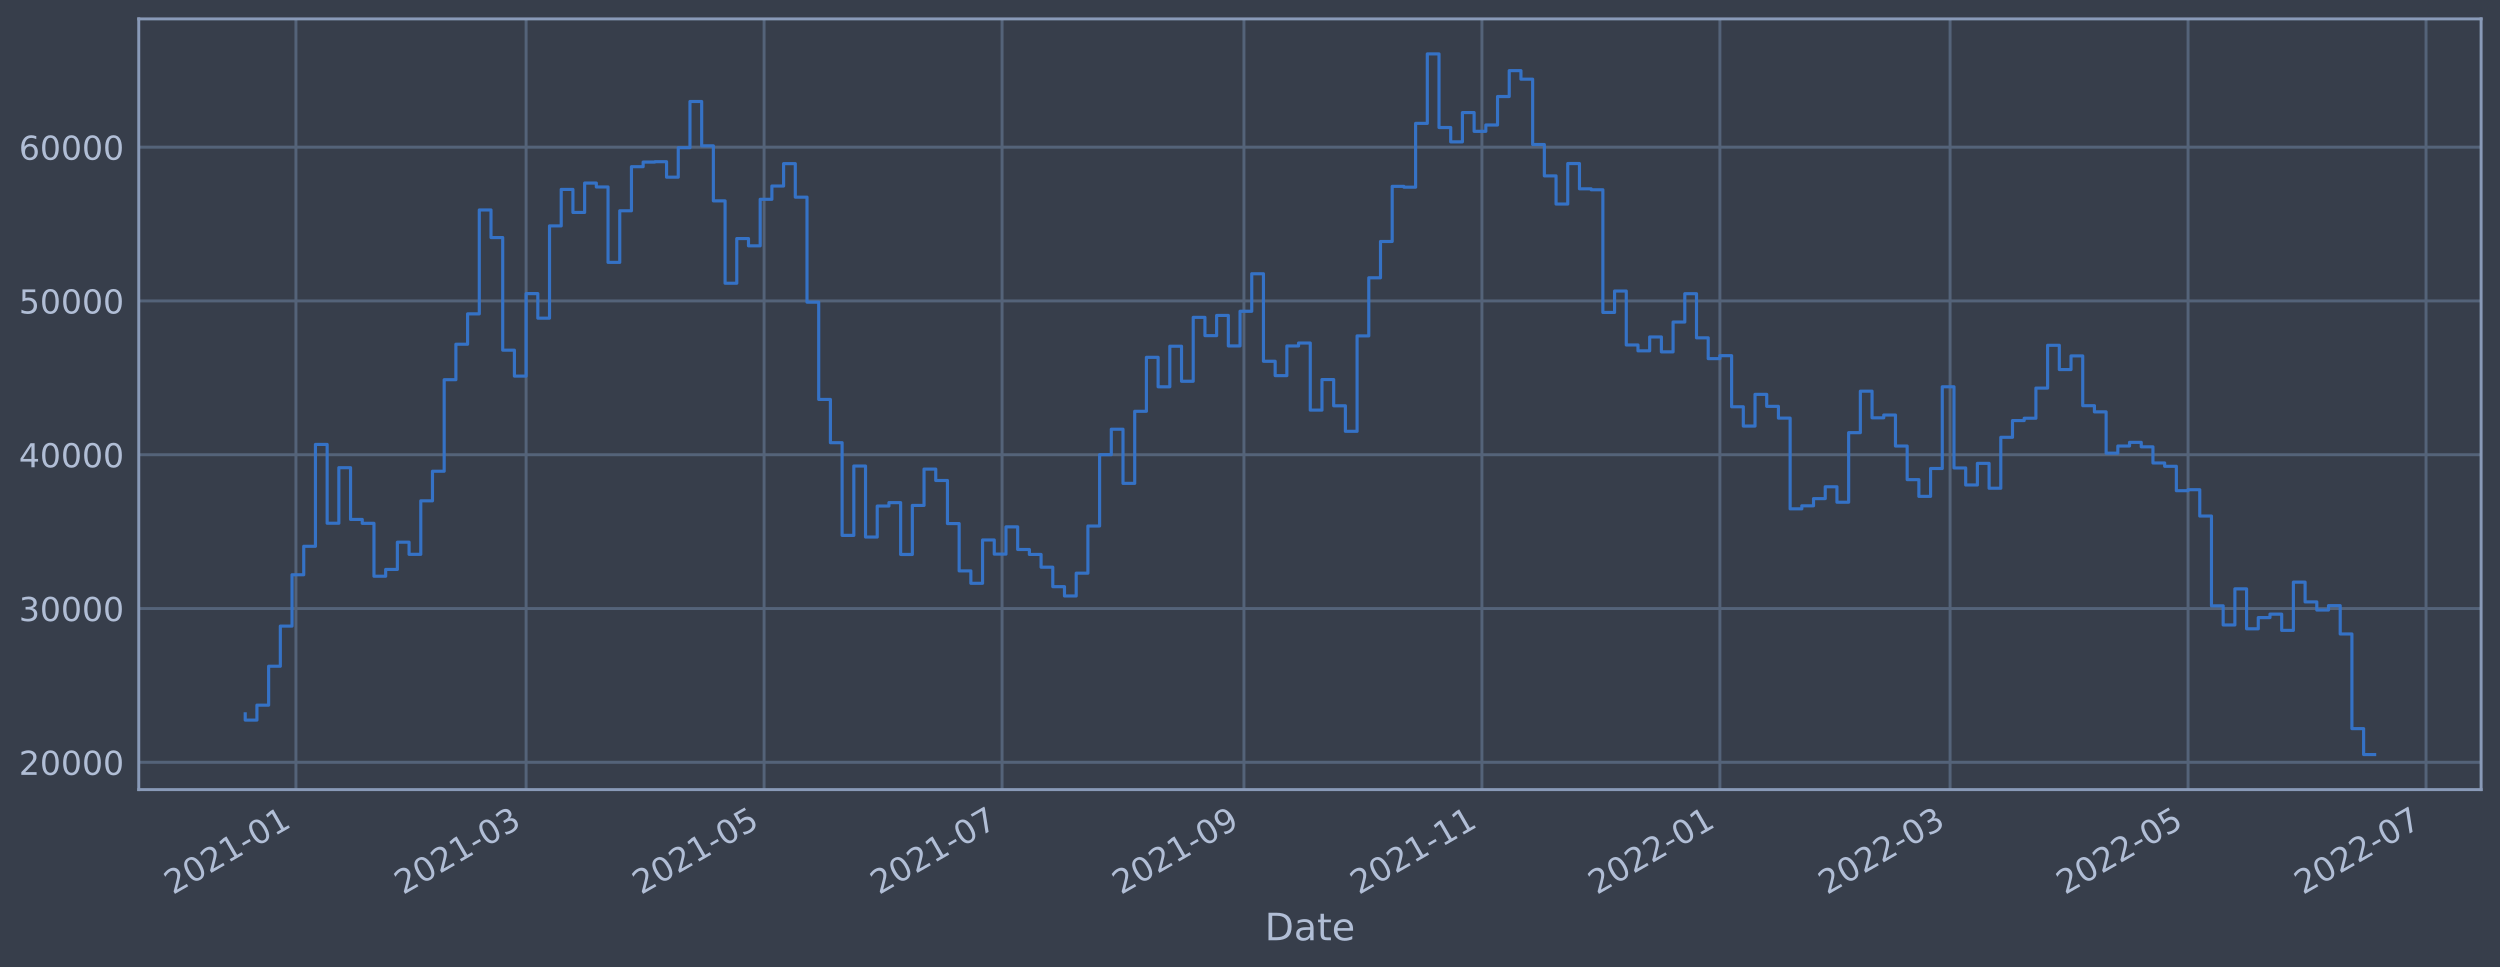
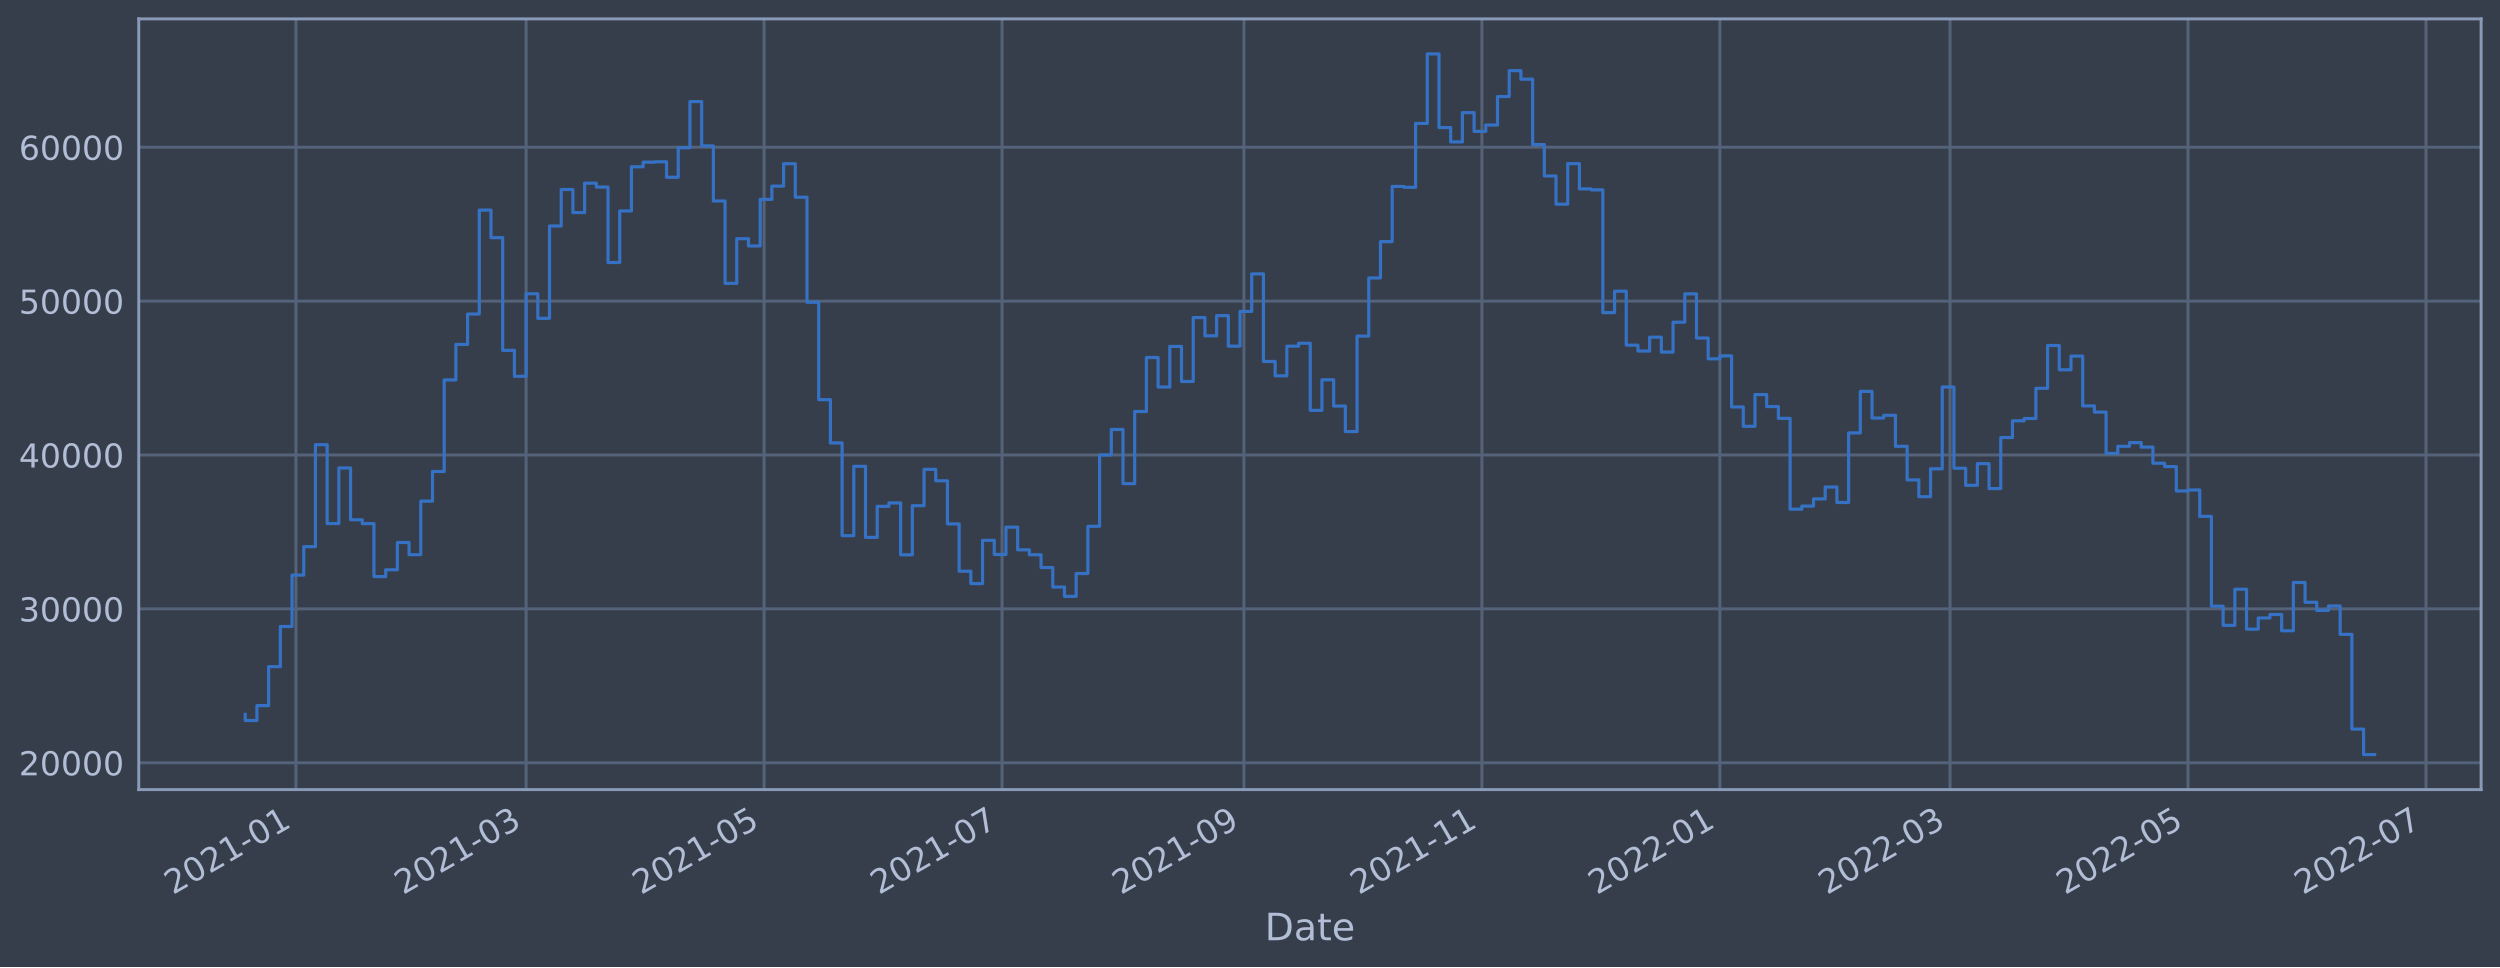
<svg xmlns="http://www.w3.org/2000/svg" xmlns:xlink="http://www.w3.org/1999/xlink" width="952.884pt" height="368.58pt" viewBox="0 0 952.884 368.58" version="1.1">
  <defs>
    <style type="text/css">*{stroke-linejoin: round; stroke-linecap: butt}</style>
  </defs>
  <g id="figure_1">
    <g id="patch_1">
      <path d="M 0 368.58  L 952.884 368.58  L 952.884 0  L 0 0  z " style="fill: #373e4b" />
    </g>
    <g id="axes_1">
      <g id="patch_2">
        <path d="M 52.884 300.96  L 945.684 300.96  L 945.684 7.2  L 52.884 7.2  z " style="fill: #373e4b" />
      </g>
      <g id="matplotlib.axis_1">
        <g id="xtick_1">
          <g id="line2d_1">
-             <path d="M 112.796 300.96  L 112.796 7.2  " clip-path="url(#p26aa2422b4)" style="fill: none; stroke: #546379; stroke-width: 1.12; stroke-linecap: square" />
+             <path d="M 112.796 300.96  L 112.796 7.2  " clip-path="url(#p5e5bc71eb4)" style="fill: none; stroke: #546379; stroke-width: 1.12; stroke-linecap: square" />
          </g>
          <g id="line2d_2" />
          <g id="text_1">
-             <g style="fill: #b1bed6" transform="translate(65.89312 341.1745)rotate(-30)scale(0.126 -0.126)">
+             <g style="fill: #b1bed6" transform="translate(65.89277 341.1745)rotate(-30)scale(0.126 -0.126)">
              <defs>
                <path id="DejaVuSans-32" d="M 1228 531  L 3431 531  L 3431 0  L 469 0  L 469 531  Q 828 903 1448 1529  Q 2069 2156 2228 2338  Q 2531 2678 2651 2914  Q 2772 3150 2772 3378  Q 2772 3750 2511 3984  Q 2250 4219 1831 4219  Q 1534 4219 1204 4116  Q 875 4013 500 3803  L 500 4441  Q 881 4594 1212 4672  Q 1544 4750 1819 4750  Q 2544 4750 2975 4387  Q 3406 4025 3406 3419  Q 3406 3131 3298 2873  Q 3191 2616 2906 2266  Q 2828 2175 2409 1742  Q 1991 1309 1228 531  z " transform="scale(0.015625)" />
                <path id="DejaVuSans-30" d="M 2034 4250  Q 1547 4250 1301 3770  Q 1056 3291 1056 2328  Q 1056 1369 1301 889  Q 1547 409 2034 409  Q 2525 409 2770 889  Q 3016 1369 3016 2328  Q 3016 3291 2770 3770  Q 2525 4250 2034 4250  z M 2034 4750  Q 2819 4750 3233 4129  Q 3647 3509 3647 2328  Q 3647 1150 3233 529  Q 2819 -91 2034 -91  Q 1250 -91 836 529  Q 422 1150 422 2328  Q 422 3509 836 4129  Q 1250 4750 2034 4750  z " transform="scale(0.015625)" />
                <path id="DejaVuSans-31" d="M 794 531  L 1825 531  L 1825 4091  L 703 3866  L 703 4441  L 1819 4666  L 2450 4666  L 2450 531  L 3481 531  L 3481 0  L 794 0  L 794 531  z " transform="scale(0.015625)" />
                <path id="DejaVuSans-2d" d="M 313 2009  L 1997 2009  L 1997 1497  L 313 1497  L 313 2009  z " transform="scale(0.015625)" />
              </defs>
              <use xlink:href="#DejaVuSans-32" />
              <use xlink:href="#DejaVuSans-30" x="63.623" />
              <use xlink:href="#DejaVuSans-32" x="127.246" />
              <use xlink:href="#DejaVuSans-31" x="190.869" />
              <use xlink:href="#DejaVuSans-2d" x="254.492" />
              <use xlink:href="#DejaVuSans-30" x="290.576" />
              <use xlink:href="#DejaVuSans-31" x="354.199" />
            </g>
          </g>
        </g>
        <g id="xtick_2">
          <g id="line2d_3">
-             <path d="M 200.529 300.96  L 200.529 7.2  " clip-path="url(#p26aa2422b4)" style="fill: none; stroke: #546379; stroke-width: 1.12; stroke-linecap: square" />
+             <path d="M 200.527 300.96  L 200.527 7.2  " clip-path="url(#p5e5bc71eb4)" style="fill: none; stroke: #546379; stroke-width: 1.12; stroke-linecap: square" />
          </g>
          <g id="line2d_4" />
          <g id="text_2">
-             <g style="fill: #b1bed6" transform="translate(153.6253 341.1745)rotate(-30)scale(0.126 -0.126)">
+             <g style="fill: #b1bed6" transform="translate(153.6234 341.1745)rotate(-30)scale(0.126 -0.126)">
              <defs>
                <path id="DejaVuSans-33" d="M 2597 2516  Q 3050 2419 3304 2112  Q 3559 1806 3559 1356  Q 3559 666 3084 287  Q 2609 -91 1734 -91  Q 1441 -91 1130 -33  Q 819 25 488 141  L 488 750  Q 750 597 1062 519  Q 1375 441 1716 441  Q 2309 441 2620 675  Q 2931 909 2931 1356  Q 2931 1769 2642 2001  Q 2353 2234 1838 2234  L 1294 2234  L 1294 2753  L 1863 2753  Q 2328 2753 2575 2939  Q 2822 3125 2822 3475  Q 2822 3834 2567 4026  Q 2313 4219 1838 4219  Q 1578 4219 1281 4162  Q 984 4106 628 3988  L 628 4550  Q 988 4650 1302 4700  Q 1616 4750 1894 4750  Q 2613 4750 3031 4423  Q 3450 4097 3450 3541  Q 3450 3153 3228 2886  Q 3006 2619 2597 2516  z " transform="scale(0.015625)" />
              </defs>
              <use xlink:href="#DejaVuSans-32" />
              <use xlink:href="#DejaVuSans-30" x="63.623" />
              <use xlink:href="#DejaVuSans-32" x="127.246" />
              <use xlink:href="#DejaVuSans-31" x="190.869" />
              <use xlink:href="#DejaVuSans-2d" x="254.492" />
              <use xlink:href="#DejaVuSans-30" x="290.576" />
              <use xlink:href="#DejaVuSans-33" x="354.199" />
            </g>
          </g>
        </g>
        <g id="xtick_3">
          <g id="line2d_5">
-             <path d="M 291.235 300.96  L 291.235 7.2  " clip-path="url(#p26aa2422b4)" style="fill: none; stroke: #546379; stroke-width: 1.12; stroke-linecap: square" />
+             <path d="M 291.231 300.96  L 291.231 7.2  " clip-path="url(#p5e5bc71eb4)" style="fill: none; stroke: #546379; stroke-width: 1.12; stroke-linecap: square" />
          </g>
          <g id="line2d_6" />
          <g id="text_3">
-             <g style="fill: #b1bed6" transform="translate(244.3315 341.1745)rotate(-30)scale(0.126 -0.126)">
+             <g style="fill: #b1bed6" transform="translate(244.3279 341.1745)rotate(-30)scale(0.126 -0.126)">
              <defs>
                <path id="DejaVuSans-35" d="M 691 4666  L 3169 4666  L 3169 4134  L 1269 4134  L 1269 2991  Q 1406 3038 1543 3061  Q 1681 3084 1819 3084  Q 2600 3084 3056 2656  Q 3513 2228 3513 1497  Q 3513 744 3044 326  Q 2575 -91 1722 -91  Q 1428 -91 1123 -41  Q 819 9 494 109  L 494 744  Q 775 591 1075 516  Q 1375 441 1709 441  Q 2250 441 2565 725  Q 2881 1009 2881 1497  Q 2881 1984 2565 2268  Q 2250 2553 1709 2553  Q 1456 2553 1204 2497  Q 953 2441 691 2322  L 691 4666  z " transform="scale(0.015625)" />
              </defs>
              <use xlink:href="#DejaVuSans-32" />
              <use xlink:href="#DejaVuSans-30" x="63.623" />
              <use xlink:href="#DejaVuSans-32" x="127.246" />
              <use xlink:href="#DejaVuSans-31" x="190.869" />
              <use xlink:href="#DejaVuSans-2d" x="254.492" />
              <use xlink:href="#DejaVuSans-30" x="290.576" />
              <use xlink:href="#DejaVuSans-35" x="354.199" />
            </g>
          </g>
        </g>
        <g id="xtick_4">
          <g id="line2d_7">
-             <path d="M 381.941 300.96  L 381.941 7.2  " clip-path="url(#p26aa2422b4)" style="fill: none; stroke: #546379; stroke-width: 1.12; stroke-linecap: square" />
+             <path d="M 381.936 300.96  L 381.936 7.2  " clip-path="url(#p5e5bc71eb4)" style="fill: none; stroke: #546379; stroke-width: 1.12; stroke-linecap: square" />
          </g>
          <g id="line2d_8" />
          <g id="text_4">
-             <g style="fill: #b1bed6" transform="translate(335.0376 341.1745)rotate(-30)scale(0.126 -0.126)">
+             <g style="fill: #b1bed6" transform="translate(335.0325 341.1745)rotate(-30)scale(0.126 -0.126)">
              <defs>
                <path id="DejaVuSans-37" d="M 525 4666  L 3525 4666  L 3525 4397  L 1831 0  L 1172 0  L 2766 4134  L 525 4134  L 525 4666  z " transform="scale(0.015625)" />
              </defs>
              <use xlink:href="#DejaVuSans-32" />
              <use xlink:href="#DejaVuSans-30" x="63.623" />
              <use xlink:href="#DejaVuSans-32" x="127.246" />
              <use xlink:href="#DejaVuSans-31" x="190.869" />
              <use xlink:href="#DejaVuSans-2d" x="254.492" />
              <use xlink:href="#DejaVuSans-30" x="290.576" />
              <use xlink:href="#DejaVuSans-37" x="354.199" />
            </g>
          </g>
        </g>
        <g id="xtick_5">
          <g id="line2d_9">
-             <path d="M 474.134 300.96  L 474.134 7.2  " clip-path="url(#p26aa2422b4)" style="fill: none; stroke: #546379; stroke-width: 1.12; stroke-linecap: square" />
+             <path d="M 474.127 300.96  L 474.127 7.2  " clip-path="url(#p5e5bc71eb4)" style="fill: none; stroke: #546379; stroke-width: 1.12; stroke-linecap: square" />
          </g>
          <g id="line2d_10" />
          <g id="text_5">
-             <g style="fill: #b1bed6" transform="translate(427.2308 341.1745)rotate(-30)scale(0.126 -0.126)">
+             <g style="fill: #b1bed6" transform="translate(427.224 341.1745)rotate(-30)scale(0.126 -0.126)">
              <defs>
                <path id="DejaVuSans-39" d="M 703 97  L 703 672  Q 941 559 1184 500  Q 1428 441 1663 441  Q 2288 441 2617 861  Q 2947 1281 2994 2138  Q 2813 1869 2534 1725  Q 2256 1581 1919 1581  Q 1219 1581 811 2004  Q 403 2428 403 3163  Q 403 3881 828 4315  Q 1253 4750 1959 4750  Q 2769 4750 3195 4129  Q 3622 3509 3622 2328  Q 3622 1225 3098 567  Q 2575 -91 1691 -91  Q 1453 -91 1209 -44  Q 966 3 703 97  z M 1959 2075  Q 2384 2075 2632 2365  Q 2881 2656 2881 3163  Q 2881 3666 2632 3958  Q 2384 4250 1959 4250  Q 1534 4250 1286 3958  Q 1038 3666 1038 3163  Q 1038 2656 1286 2365  Q 1534 2075 1959 2075  z " transform="scale(0.015625)" />
              </defs>
              <use xlink:href="#DejaVuSans-32" />
              <use xlink:href="#DejaVuSans-30" x="63.623" />
              <use xlink:href="#DejaVuSans-32" x="127.246" />
              <use xlink:href="#DejaVuSans-31" x="190.869" />
              <use xlink:href="#DejaVuSans-2d" x="254.492" />
              <use xlink:href="#DejaVuSans-30" x="290.576" />
              <use xlink:href="#DejaVuSans-39" x="354.199" />
            </g>
          </g>
        </g>
        <g id="xtick_6">
          <g id="line2d_11">
-             <path d="M 564.84 300.96  L 564.84 7.2  " clip-path="url(#p26aa2422b4)" style="fill: none; stroke: #546379; stroke-width: 1.12; stroke-linecap: square" />
+             <path d="M 564.832 300.96  L 564.832 7.2  " clip-path="url(#p5e5bc71eb4)" style="fill: none; stroke: #546379; stroke-width: 1.12; stroke-linecap: square" />
          </g>
          <g id="line2d_12" />
          <g id="text_6">
-             <g style="fill: #b1bed6" transform="translate(517.937 341.1745)rotate(-30)scale(0.126 -0.126)">
+             <g style="fill: #b1bed6" transform="translate(517.9286 341.1745)rotate(-30)scale(0.126 -0.126)">
              <use xlink:href="#DejaVuSans-32" />
              <use xlink:href="#DejaVuSans-30" x="63.623" />
              <use xlink:href="#DejaVuSans-32" x="127.246" />
              <use xlink:href="#DejaVuSans-31" x="190.869" />
              <use xlink:href="#DejaVuSans-2d" x="254.492" />
              <use xlink:href="#DejaVuSans-31" x="290.576" />
              <use xlink:href="#DejaVuSans-31" x="354.199" />
            </g>
          </g>
        </g>
        <g id="xtick_7">
          <g id="line2d_13">
-             <path d="M 655.546 300.96  L 655.546 7.2  " clip-path="url(#p26aa2422b4)" style="fill: none; stroke: #546379; stroke-width: 1.12; stroke-linecap: square" />
+             <path d="M 655.536 300.96  L 655.536 7.2  " clip-path="url(#p5e5bc71eb4)" style="fill: none; stroke: #546379; stroke-width: 1.12; stroke-linecap: square" />
          </g>
          <g id="line2d_14" />
          <g id="text_7">
-             <g style="fill: #b1bed6" transform="translate(608.6431 341.1745)rotate(-30)scale(0.126 -0.126)">
+             <g style="fill: #b1bed6" transform="translate(608.6331 341.1745)rotate(-30)scale(0.126 -0.126)">
              <use xlink:href="#DejaVuSans-32" />
              <use xlink:href="#DejaVuSans-30" x="63.623" />
              <use xlink:href="#DejaVuSans-32" x="127.246" />
              <use xlink:href="#DejaVuSans-32" x="190.869" />
              <use xlink:href="#DejaVuSans-2d" x="254.492" />
              <use xlink:href="#DejaVuSans-30" x="290.576" />
              <use xlink:href="#DejaVuSans-31" x="354.199" />
            </g>
          </g>
        </g>
        <g id="xtick_8">
          <g id="line2d_15">
-             <path d="M 743.279 300.96  L 743.279 7.2  " clip-path="url(#p26aa2422b4)" style="fill: none; stroke: #546379; stroke-width: 1.12; stroke-linecap: square" />
+             <path d="M 743.267 300.96  L 743.267 7.2  " clip-path="url(#p5e5bc71eb4)" style="fill: none; stroke: #546379; stroke-width: 1.12; stroke-linecap: square" />
          </g>
          <g id="line2d_16" />
          <g id="text_8">
-             <g style="fill: #b1bed6" transform="translate(696.3753 341.1745)rotate(-30)scale(0.126 -0.126)">
+             <g style="fill: #b1bed6" transform="translate(696.3637 341.1745)rotate(-30)scale(0.126 -0.126)">
              <use xlink:href="#DejaVuSans-32" />
              <use xlink:href="#DejaVuSans-30" x="63.623" />
              <use xlink:href="#DejaVuSans-32" x="127.246" />
              <use xlink:href="#DejaVuSans-32" x="190.869" />
              <use xlink:href="#DejaVuSans-2d" x="254.492" />
              <use xlink:href="#DejaVuSans-30" x="290.576" />
              <use xlink:href="#DejaVuSans-33" x="354.199" />
            </g>
          </g>
        </g>
        <g id="xtick_9">
          <g id="line2d_17">
-             <path d="M 833.985 300.96  L 833.985 7.2  " clip-path="url(#p26aa2422b4)" style="fill: none; stroke: #546379; stroke-width: 1.12; stroke-linecap: square" />
+             <path d="M 833.972 300.96  L 833.972 7.2  " clip-path="url(#p5e5bc71eb4)" style="fill: none; stroke: #546379; stroke-width: 1.12; stroke-linecap: square" />
          </g>
          <g id="line2d_18" />
          <g id="text_9">
-             <g style="fill: #b1bed6" transform="translate(787.0815 341.1745)rotate(-30)scale(0.126 -0.126)">
+             <g style="fill: #b1bed6" transform="translate(787.0683 341.1745)rotate(-30)scale(0.126 -0.126)">
              <use xlink:href="#DejaVuSans-32" />
              <use xlink:href="#DejaVuSans-30" x="63.623" />
              <use xlink:href="#DejaVuSans-32" x="127.246" />
              <use xlink:href="#DejaVuSans-32" x="190.869" />
              <use xlink:href="#DejaVuSans-2d" x="254.492" />
              <use xlink:href="#DejaVuSans-30" x="290.576" />
              <use xlink:href="#DejaVuSans-35" x="354.199" />
            </g>
          </g>
        </g>
        <g id="xtick_10">
          <g id="line2d_19">
-             <path d="M 924.691 300.96  L 924.691 7.2  " clip-path="url(#p26aa2422b4)" style="fill: none; stroke: #546379; stroke-width: 1.12; stroke-linecap: square" />
+             <path d="M 924.676 300.96  L 924.676 7.2  " clip-path="url(#p5e5bc71eb4)" style="fill: none; stroke: #546379; stroke-width: 1.12; stroke-linecap: square" />
          </g>
          <g id="line2d_20" />
          <g id="text_10">
-             <g style="fill: #b1bed6" transform="translate(877.7876 341.1745)rotate(-30)scale(0.126 -0.126)">
+             <g style="fill: #b1bed6" transform="translate(877.7728 341.1745)rotate(-30)scale(0.126 -0.126)">
              <use xlink:href="#DejaVuSans-32" />
              <use xlink:href="#DejaVuSans-30" x="63.623" />
              <use xlink:href="#DejaVuSans-32" x="127.246" />
              <use xlink:href="#DejaVuSans-32" x="190.869" />
              <use xlink:href="#DejaVuSans-2d" x="254.492" />
              <use xlink:href="#DejaVuSans-30" x="290.576" />
              <use xlink:href="#DejaVuSans-37" x="354.199" />
            </g>
          </g>
        </g>
        <g id="text_11">
          <g style="fill: #b1bed6" transform="translate(482.0746 358.3856)scale(0.144 -0.144)">
            <defs>
              <path id="DejaVuSans-44" d="M 1259 4147  L 1259 519  L 2022 519  Q 2988 519 3436 956  Q 3884 1394 3884 2338  Q 3884 3275 3436 3711  Q 2988 4147 2022 4147  L 1259 4147  z M 628 4666  L 1925 4666  Q 3281 4666 3915 4102  Q 4550 3538 4550 2338  Q 4550 1131 3912 565  Q 3275 0 1925 0  L 628 0  L 628 4666  z " transform="scale(0.015625)" />
              <path id="DejaVuSans-61" d="M 2194 1759  Q 1497 1759 1228 1600  Q 959 1441 959 1056  Q 959 750 1161 570  Q 1363 391 1709 391  Q 2188 391 2477 730  Q 2766 1069 2766 1631  L 2766 1759  L 2194 1759  z M 3341 1997  L 3341 0  L 2766 0  L 2766 531  Q 2569 213 2275 61  Q 1981 -91 1556 -91  Q 1019 -91 701 211  Q 384 513 384 1019  Q 384 1609 779 1909  Q 1175 2209 1959 2209  L 2766 2209  L 2766 2266  Q 2766 2663 2505 2880  Q 2244 3097 1772 3097  Q 1472 3097 1187 3025  Q 903 2953 641 2809  L 641 3341  Q 956 3463 1253 3523  Q 1550 3584 1831 3584  Q 2591 3584 2966 3190  Q 3341 2797 3341 1997  z " transform="scale(0.015625)" />
              <path id="DejaVuSans-74" d="M 1172 4494  L 1172 3500  L 2356 3500  L 2356 3053  L 1172 3053  L 1172 1153  Q 1172 725 1289 603  Q 1406 481 1766 481  L 2356 481  L 2356 0  L 1766 0  Q 1100 0 847 248  Q 594 497 594 1153  L 594 3053  L 172 3053  L 172 3500  L 594 3500  L 594 4494  L 1172 4494  z " transform="scale(0.015625)" />
              <path id="DejaVuSans-65" d="M 3597 1894  L 3597 1613  L 953 1613  Q 991 1019 1311 708  Q 1631 397 2203 397  Q 2534 397 2845 478  Q 3156 559 3463 722  L 3463 178  Q 3153 47 2828 -22  Q 2503 -91 2169 -91  Q 1331 -91 842 396  Q 353 884 353 1716  Q 353 2575 817 3079  Q 1281 3584 2069 3584  Q 2775 3584 3186 3129  Q 3597 2675 3597 1894  z M 3022 2063  Q 3016 2534 2758 2815  Q 2500 3097 2075 3097  Q 1594 3097 1305 2825  Q 1016 2553 972 2059  L 3022 2063  z " transform="scale(0.015625)" />
            </defs>
            <use xlink:href="#DejaVuSans-44" />
            <use xlink:href="#DejaVuSans-61" x="77.002" />
            <use xlink:href="#DejaVuSans-74" x="138.281" />
            <use xlink:href="#DejaVuSans-65" x="177.49" />
          </g>
        </g>
      </g>
      <g id="matplotlib.axis_2">
        <g id="ytick_1">
          <g id="line2d_21">
-             <path d="M 52.884 290.554  L 945.684 290.554  " clip-path="url(#p26aa2422b4)" style="fill: none; stroke: #546379; stroke-width: 1.12; stroke-linecap: square" />
+             <path d="M 52.884 290.734  L 945.684 290.734  " clip-path="url(#p5e5bc71eb4)" style="fill: none; stroke: #546379; stroke-width: 1.12; stroke-linecap: square" />
          </g>
          <g id="line2d_22" />
          <g id="text_12">
-             <g style="fill: #b1bed6" transform="translate(7.2 295.3407)scale(0.126 -0.126)">
+             <g style="fill: #b1bed6" transform="translate(7.2 295.5207)scale(0.126 -0.126)">
              <use xlink:href="#DejaVuSans-32" />
              <use xlink:href="#DejaVuSans-30" x="63.623" />
              <use xlink:href="#DejaVuSans-30" x="127.246" />
              <use xlink:href="#DejaVuSans-30" x="190.869" />
              <use xlink:href="#DejaVuSans-30" x="254.492" />
            </g>
          </g>
        </g>
        <g id="ytick_2">
          <g id="line2d_23">
-             <path d="M 52.884 231.939  L 945.684 231.939  " clip-path="url(#p26aa2422b4)" style="fill: none; stroke: #546379; stroke-width: 1.12; stroke-linecap: square" />
+             <path d="M 52.884 232.08  L 945.684 232.08  " clip-path="url(#p5e5bc71eb4)" style="fill: none; stroke: #546379; stroke-width: 1.12; stroke-linecap: square" />
          </g>
          <g id="line2d_24" />
          <g id="text_13">
-             <g style="fill: #b1bed6" transform="translate(7.2 236.7258)scale(0.126 -0.126)">
+             <g style="fill: #b1bed6" transform="translate(7.2 236.8667)scale(0.126 -0.126)">
              <use xlink:href="#DejaVuSans-33" />
              <use xlink:href="#DejaVuSans-30" x="63.623" />
              <use xlink:href="#DejaVuSans-30" x="127.246" />
              <use xlink:href="#DejaVuSans-30" x="190.869" />
              <use xlink:href="#DejaVuSans-30" x="254.492" />
            </g>
          </g>
        </g>
        <g id="ytick_3">
          <g id="line2d_25">
-             <path d="M 52.884 173.324  L 945.684 173.324  " clip-path="url(#p26aa2422b4)" style="fill: none; stroke: #546379; stroke-width: 1.12; stroke-linecap: square" />
+             <path d="M 52.884 173.426  L 945.684 173.426  " clip-path="url(#p5e5bc71eb4)" style="fill: none; stroke: #546379; stroke-width: 1.12; stroke-linecap: square" />
          </g>
          <g id="line2d_26" />
          <g id="text_14">
-             <g style="fill: #b1bed6" transform="translate(7.2 178.111)scale(0.126 -0.126)">
+             <g style="fill: #b1bed6" transform="translate(7.2 178.2128)scale(0.126 -0.126)">
              <defs>
                <path id="DejaVuSans-34" d="M 2419 4116  L 825 1625  L 2419 1625  L 2419 4116  z M 2253 4666  L 3047 4666  L 3047 1625  L 3713 1625  L 3713 1100  L 3047 1100  L 3047 0  L 2419 0  L 2419 1100  L 313 1100  L 313 1709  L 2253 4666  z " transform="scale(0.015625)" />
              </defs>
              <use xlink:href="#DejaVuSans-34" />
              <use xlink:href="#DejaVuSans-30" x="63.623" />
              <use xlink:href="#DejaVuSans-30" x="127.246" />
              <use xlink:href="#DejaVuSans-30" x="190.869" />
              <use xlink:href="#DejaVuSans-30" x="254.492" />
            </g>
          </g>
        </g>
        <g id="ytick_4">
          <g id="line2d_27">
-             <path d="M 52.884 114.709  L 945.684 114.709  " clip-path="url(#p26aa2422b4)" style="fill: none; stroke: #546379; stroke-width: 1.12; stroke-linecap: square" />
+             <path d="M 52.884 114.772  L 945.684 114.772  " clip-path="url(#p5e5bc71eb4)" style="fill: none; stroke: #546379; stroke-width: 1.12; stroke-linecap: square" />
          </g>
          <g id="line2d_28" />
          <g id="text_15">
-             <g style="fill: #b1bed6" transform="translate(7.2 119.4961)scale(0.126 -0.126)">
+             <g style="fill: #b1bed6" transform="translate(7.2 119.5589)scale(0.126 -0.126)">
              <use xlink:href="#DejaVuSans-35" />
              <use xlink:href="#DejaVuSans-30" x="63.623" />
              <use xlink:href="#DejaVuSans-30" x="127.246" />
              <use xlink:href="#DejaVuSans-30" x="190.869" />
              <use xlink:href="#DejaVuSans-30" x="254.492" />
            </g>
          </g>
        </g>
        <g id="ytick_5">
          <g id="line2d_29">
-             <path d="M 52.884 56.094  L 945.684 56.094  " clip-path="url(#p26aa2422b4)" style="fill: none; stroke: #546379; stroke-width: 1.12; stroke-linecap: square" />
+             <path d="M 52.884 56.118  L 945.684 56.118  " clip-path="url(#p5e5bc71eb4)" style="fill: none; stroke: #546379; stroke-width: 1.12; stroke-linecap: square" />
          </g>
          <g id="line2d_30" />
          <g id="text_16">
-             <g style="fill: #b1bed6" transform="translate(7.2 60.88122)scale(0.126 -0.126)">
+             <g style="fill: #b1bed6" transform="translate(7.2 60.90491)scale(0.126 -0.126)">
              <defs>
                <path id="DejaVuSans-36" d="M 2113 2584  Q 1688 2584 1439 2293  Q 1191 2003 1191 1497  Q 1191 994 1439 701  Q 1688 409 2113 409  Q 2538 409 2786 701  Q 3034 994 3034 1497  Q 3034 2003 2786 2293  Q 2538 2584 2113 2584  z M 3366 4563  L 3366 3988  Q 3128 4100 2886 4159  Q 2644 4219 2406 4219  Q 1781 4219 1451 3797  Q 1122 3375 1075 2522  Q 1259 2794 1537 2939  Q 1816 3084 2150 3084  Q 2853 3084 3261 2657  Q 3669 2231 3669 1497  Q 3669 778 3244 343  Q 2819 -91 2113 -91  Q 1303 -91 875 529  Q 447 1150 447 2328  Q 447 3434 972 4092  Q 1497 4750 2381 4750  Q 2619 4750 2861 4703  Q 3103 4656 3366 4563  z " transform="scale(0.015625)" />
              </defs>
              <use xlink:href="#DejaVuSans-36" />
              <use xlink:href="#DejaVuSans-30" x="63.623" />
              <use xlink:href="#DejaVuSans-30" x="127.246" />
              <use xlink:href="#DejaVuSans-30" x="190.869" />
              <use xlink:href="#DejaVuSans-30" x="254.492" />
            </g>
          </g>
        </g>
      </g>
      <g id="line2d_31">
-         <path d="M 93.466 272.085  L 93.466 274.461  L 97.927 274.461  L 97.927 268.775  L 102.387 268.775  L 102.387 253.939  L 106.848 253.939  L 106.848 238.641  L 111.309 238.641  L 111.309 219.07  L 115.77 219.07  L 115.77 208.219  L 120.231 208.219  L 120.231 169.395  L 124.692 169.395  L 124.692 199.437  L 129.153 199.437  L 129.153 178.257  L 133.614 178.257  L 133.614 197.983  L 138.075 197.983  L 138.075 199.472  L 142.536 199.472  L 142.536 219.631  L 146.997 219.631  L 146.997 217.04  L 151.458 217.04  L 151.458 206.651  L 155.919 206.651  L 155.919 211.289  L 160.38 211.289  L 160.38 190.896  L 164.841 190.896  L 164.841 179.607  L 169.302 179.607  L 169.302 144.731  L 173.763 144.731  L 173.763 131.208  L 178.224 131.208  L 178.224 119.632  L 182.685 119.632  L 182.685 80.03  L 187.146 80.03  L 187.146 90.54  L 191.607 90.54  L 191.607 133.463  L 196.068 133.463  L 196.068 143.349  L 200.529 143.349  L 200.529 111.909  L 204.99 111.909  L 204.99 121.265  L 209.451 121.265  L 209.451 86.096  L 213.911 86.096  L 213.911 72.194  L 218.372 72.194  L 218.372 80.978  L 222.833 80.978  L 222.833 69.776  L 227.294 69.776  L 227.294 71.269  L 231.755 71.269  L 231.755 100.007  L 236.216 100.007  L 236.216 80.338  L 240.677 80.338  L 240.677 63.538  L 245.138 63.538  L 245.138 61.772  L 249.599 61.772  L 249.599 61.639  L 254.06 61.639  L 254.06 67.532  L 258.521 67.532  L 258.521 56.3  L 262.982 56.3  L 262.982 38.691  L 267.443 38.691  L 267.443 55.584  L 271.904 55.584  L 271.904 76.563  L 276.365 76.563  L 276.365 107.95  L 280.826 107.95  L 280.826 90.931  L 285.287 90.931  L 285.287 93.701  L 289.748 93.701  L 289.748 75.962  L 294.209 75.962  L 294.209 70.905  L 298.67 70.905  L 298.67 62.373  L 303.131 62.373  L 303.131 75.144  L 307.592 75.144  L 307.592 115.163  L 312.053 115.163  L 312.053 152.245  L 316.514 152.245  L 316.514 168.727  L 320.974 168.727  L 320.974 204.07  L 325.435 204.07  L 325.435 177.626  L 329.896 177.626  L 329.896 204.697  L 334.357 204.697  L 334.357 192.886  L 338.818 192.886  L 338.818 191.579  L 343.279 191.579  L 343.279 211.336  L 347.74 211.336  L 347.74 192.64  L 352.201 192.64  L 352.201 178.794  L 356.662 178.794  L 356.662 183.143  L 361.123 183.143  L 361.123 199.559  L 365.584 199.559  L 365.584 217.592  L 370.045 217.592  L 370.045 222.323  L 374.506 222.323  L 374.506 205.816  L 378.967 205.816  L 378.967 211.207  L 383.428 211.207  L 383.428 200.818  L 387.889 200.818  L 387.889 209.436  L 392.35 209.436  L 392.35 211.332  L 396.811 211.332  L 396.811 216.192  L 401.272 216.192  L 401.272 223.608  L 405.733 223.608  L 405.733 227.156  L 410.194 227.156  L 410.194 218.47  L 414.655 218.47  L 414.655 200.491  L 419.116 200.491  L 419.116 173.309  L 423.577 173.309  L 423.577 163.599  L 428.037 163.599  L 428.037 184.238  L 432.498 184.238  L 432.498 156.76  L 436.959 156.76  L 436.959 136.2  L 441.42 136.2  L 441.42 147.429  L 445.881 147.429  L 445.881 131.963  L 450.342 131.963  L 450.342 145.319  L 454.803 145.319  L 454.803 120.969  L 459.264 120.969  L 459.264 127.929  L 463.725 127.929  L 463.725 120.237  L 468.186 120.237  L 468.186 131.855  L 472.647 131.855  L 472.647 118.642  L 477.108 118.642  L 477.108 104.34  L 481.569 104.34  L 481.569 137.696  L 486.03 137.696  L 486.03 143.168  L 490.491 143.168  L 490.491 131.871  L 494.952 131.871  L 494.952 130.748  L 499.413 130.748  L 499.413 156.316  L 503.874 156.316  L 503.874 144.667  L 508.335 144.667  L 508.335 154.669  L 512.796 154.669  L 512.796 164.401  L 517.257 164.401  L 517.257 128.032  L 521.718 128.032  L 521.718 105.883  L 526.179 105.883  L 526.179 92.041  L 530.64 92.041  L 530.64 71.029  L 535.101 71.029  L 535.101 71.347  L 539.561 71.347  L 539.561 47.031  L 544.022 47.031  L 544.022 20.553  L 548.483 20.553  L 548.483 48.607  L 552.944 48.607  L 552.944 54.071  L 557.405 54.071  L 557.405 42.911  L 561.866 42.911  L 561.866 50.06  L 566.327 50.06  L 566.327 47.643  L 570.788 47.643  L 570.788 36.791  L 575.249 36.791  L 575.249 26.923  L 579.71 26.923  L 579.71 30.181  L 584.171 30.181  L 584.171 55.085  L 588.632 55.085  L 588.632 67.037  L 593.093 67.037  L 593.093 77.773  L 597.554 77.773  L 597.554 62.334  L 602.015 62.334  L 602.015 71.965  L 606.476 71.965  L 606.476 72.332  L 610.937 72.332  L 610.937 119.083  L 615.398 119.083  L 615.398 110.926  L 619.859 110.926  L 619.859 131.488  L 624.32 131.488  L 624.32 133.717  L 628.781 133.717  L 628.781 128.434  L 633.242 128.434  L 633.242 134.115  L 637.703 134.115  L 637.703 122.749  L 642.164 122.749  L 642.164 111.949  L 646.624 111.949  L 646.624 128.769  L 651.085 128.769  L 651.085 136.692  L 655.546 136.692  L 655.546 135.564  L 660.007 135.564  L 660.007 155.032  L 664.468 155.032  L 664.468 162.396  L 668.929 162.396  L 668.929 150.312  L 673.39 150.312  L 673.39 154.881  L 677.851 154.881  L 677.851 159.365  L 682.312 159.365  L 682.312 193.951  L 686.773 193.951  L 686.773 192.791  L 691.234 192.791  L 691.234 190.048  L 695.695 190.048  L 695.695 185.524  L 700.156 185.524  L 700.156 191.42  L 704.617 191.42  L 704.617 164.91  L 709.078 164.91  L 709.078 149.097  L 713.539 149.097  L 713.539 159.249  L 718 159.249  L 718 158.196  L 722.461 158.196  L 722.461 170.008  L 726.922 170.008  L 726.922 182.806  L 731.383 182.806  L 731.383 189.2  L 735.844 189.2  L 735.844 178.576  L 740.305 178.576  L 740.305 147.423  L 744.766 147.423  L 744.766 178.357  L 749.227 178.357  L 749.227 184.856  L 753.687 184.856  L 753.687 176.619  L 758.148 176.619  L 758.148 186.1  L 762.609 186.1  L 762.609 166.682  L 767.07 166.682  L 767.07 160.298  L 771.531 160.298  L 771.531 159.417  L 775.992 159.417  L 775.992 147.918  L 780.453 147.918  L 780.453 131.614  L 784.914 131.614  L 784.914 140.856  L 789.375 140.856  L 789.375 135.661  L 793.836 135.661  L 793.836 154.625  L 798.297 154.625  L 798.297 156.984  L 802.758 156.984  L 802.758 172.725  L 807.219 172.725  L 807.219 170.005  L 811.68 170.005  L 811.68 168.601  L 816.141 168.601  L 816.141 170.311  L 820.602 170.311  L 820.602 176.456  L 825.063 176.456  L 825.063 177.724  L 829.524 177.724  L 829.524 187.033  L 833.985 187.033  L 833.985 186.646  L 838.446 186.646  L 838.446 196.694  L 842.907 196.694  L 842.907 230.909  L 847.368 230.909  L 847.368 238.204  L 851.829 238.204  L 851.829 224.451  L 856.29 224.451  L 856.29 239.67  L 860.75 239.67  L 860.75 235.398  L 865.211 235.398  L 865.211 234.081  L 869.672 234.081  L 869.672 240.269  L 874.133 240.269  L 874.133 221.883  L 878.594 221.883  L 878.594 229.419  L 883.055 229.419  L 883.055 232.517  L 887.516 232.517  L 887.516 230.83  L 891.977 230.83  L 891.977 241.643  L 896.438 241.643  L 896.438 277.721  L 900.899 277.721  L 900.899 287.607  L 905.102 287.607  L 905.102 287.607  " clip-path="url(#p26aa2422b4)" style="fill: none; stroke: #3572c6; stroke-width: 1.2; stroke-linecap: square" />
+         <path d="M 93.466 272.253  L 93.466 274.63  L 97.926 274.63  L 97.926 268.941  L 102.387 268.941  L 102.387 254.095  L 106.848 254.095  L 106.848 238.786  L 111.309 238.786  L 111.309 219.202  L 115.77 219.202  L 115.77 208.344  L 120.231 208.344  L 120.231 169.494  L 124.692 169.494  L 124.692 199.556  L 129.153 199.556  L 129.153 178.362  L 133.613 178.362  L 133.613 198.101  L 138.074 198.101  L 138.074 199.591  L 142.535 199.591  L 142.535 219.764  L 146.996 219.764  L 146.996 217.171  L 151.457 217.171  L 151.457 206.775  L 155.918 206.775  L 155.918 211.417  L 160.379 211.417  L 160.379 191.01  L 164.84 191.01  L 164.84 179.713  L 169.301 179.713  L 169.301 144.813  L 173.761 144.813  L 173.761 131.282  L 178.222 131.282  L 178.222 119.698  L 182.683 119.698  L 182.683 80.069  L 187.144 80.069  L 187.144 90.586  L 191.605 90.586  L 191.605 133.539  L 196.066 133.539  L 196.066 143.431  L 200.527 143.431  L 200.527 111.97  L 204.988 111.97  L 204.988 121.332  L 209.448 121.332  L 209.448 86.14  L 213.909 86.14  L 213.909 72.228  L 218.37 72.228  L 218.37 81.018  L 222.831 81.018  L 222.831 69.808  L 227.292 69.808  L 227.292 71.302  L 231.753 71.302  L 231.753 100.06  L 236.214 100.06  L 236.214 80.378  L 240.675 80.378  L 240.675 63.566  L 245.135 63.566  L 245.135 61.8  L 249.596 61.8  L 249.596 61.666  L 254.057 61.666  L 254.057 67.564  L 258.518 67.564  L 258.518 56.324  L 262.979 56.324  L 262.979 38.703  L 267.44 38.703  L 267.44 55.607  L 271.901 55.607  L 271.901 76.6  L 276.362 76.6  L 276.362 108.008  L 280.823 108.008  L 280.823 90.978  L 285.283 90.978  L 285.283 93.749  L 289.744 93.749  L 289.744 75.999  L 294.205 75.999  L 294.205 70.938  L 298.666 70.938  L 298.666 62.401  L 303.127 62.401  L 303.127 75.18  L 307.588 75.18  L 307.588 115.226  L 312.049 115.226  L 312.049 152.332  L 316.51 152.332  L 316.51 168.825  L 320.97 168.825  L 320.97 204.192  L 325.431 204.192  L 325.431 177.731  L 329.892 177.731  L 329.892 204.819  L 334.353 204.819  L 334.353 193.001  L 338.814 193.001  L 338.814 191.693  L 343.275 191.693  L 343.275 211.464  L 347.736 211.464  L 347.736 192.755  L 352.197 192.755  L 352.197 178.899  L 356.657 178.899  L 356.657 183.251  L 361.118 183.251  L 361.118 199.678  L 365.579 199.678  L 365.579 217.724  L 370.04 217.724  L 370.04 222.457  L 374.501 222.457  L 374.501 205.94  L 378.962 205.94  L 378.962 211.335  L 383.423 211.335  L 383.423 200.939  L 387.884 200.939  L 387.884 209.562  L 392.344 209.562  L 392.344 211.46  L 396.805 211.46  L 396.805 216.322  L 401.266 216.322  L 401.266 223.744  L 405.727 223.744  L 405.727 227.294  L 410.188 227.294  L 410.188 218.602  L 414.649 218.602  L 414.649 200.611  L 419.11 200.611  L 419.11 173.411  L 423.571 173.411  L 423.571 163.695  L 428.032 163.695  L 428.032 184.347  L 432.492 184.347  L 432.492 156.85  L 436.953 156.85  L 436.953 136.278  L 441.414 136.278  L 441.414 147.514  L 445.875 147.514  L 445.875 132.037  L 450.336 132.037  L 450.336 145.402  L 454.797 145.402  L 454.797 121.036  L 459.258 121.036  L 459.258 128.001  L 463.719 128.001  L 463.719 120.304  L 468.179 120.304  L 468.179 131.929  L 472.64 131.929  L 472.64 118.707  L 477.101 118.707  L 477.101 104.396  L 481.562 104.396  L 481.562 137.774  L 486.023 137.774  L 486.023 143.25  L 490.484 143.25  L 490.484 131.945  L 494.945 131.945  L 494.945 130.822  L 499.406 130.822  L 499.406 156.407  L 503.866 156.407  L 503.866 144.75  L 508.327 144.75  L 508.327 154.758  L 512.788 154.758  L 512.788 164.496  L 517.249 164.496  L 517.249 128.103  L 521.71 128.103  L 521.71 105.94  L 526.171 105.94  L 526.171 92.089  L 530.632 92.089  L 530.632 71.063  L 535.093 71.063  L 535.093 71.381  L 539.554 71.381  L 539.554 47.049  L 544.014 47.049  L 544.014 20.553  L 548.475 20.553  L 548.475 48.626  L 552.936 48.626  L 552.936 54.093  L 557.397 54.093  L 557.397 42.926  L 561.858 42.926  L 561.858 50.079  L 566.319 50.079  L 566.319 47.661  L 570.78 47.661  L 570.78 36.802  L 575.241 36.802  L 575.241 26.927  L 579.701 26.927  L 579.701 30.187  L 584.162 30.187  L 584.162 55.108  L 588.623 55.108  L 588.623 67.068  L 593.084 67.068  L 593.084 77.811  L 597.545 77.811  L 597.545 62.362  L 602.006 62.362  L 602.006 72  L 606.467 72  L 606.467 72.366  L 610.928 72.366  L 610.928 119.148  L 615.388 119.148  L 615.388 110.986  L 619.849 110.986  L 619.849 131.562  L 624.31 131.562  L 624.31 133.793  L 628.771 133.793  L 628.771 128.506  L 633.232 128.506  L 633.232 134.191  L 637.693 134.191  L 637.693 122.817  L 642.154 122.817  L 642.154 112.01  L 646.615 112.01  L 646.615 128.841  L 651.075 128.841  L 651.075 136.77  L 655.536 136.77  L 655.536 135.641  L 659.997 135.641  L 659.997 155.122  L 664.458 155.122  L 664.458 162.49  L 668.919 162.49  L 668.919 150.398  L 673.38 150.398  L 673.38 154.97  L 677.841 154.97  L 677.841 159.457  L 682.302 159.457  L 682.302 194.067  L 686.763 194.067  L 686.763 192.906  L 691.223 192.906  L 691.223 190.161  L 695.684 190.161  L 695.684 185.634  L 700.145 185.634  L 700.145 191.534  L 704.606 191.534  L 704.606 165.006  L 709.067 165.006  L 709.067 149.182  L 713.528 149.182  L 713.528 159.341  L 717.989 159.341  L 717.989 158.288  L 722.45 158.288  L 722.45 170.108  L 726.91 170.108  L 726.91 182.914  L 731.371 182.914  L 731.371 189.312  L 735.832 189.312  L 735.832 178.682  L 740.293 178.682  L 740.293 147.508  L 744.754 147.508  L 744.754 178.463  L 749.215 178.463  L 749.215 184.966  L 753.676 184.966  L 753.676 176.723  L 758.137 176.723  L 758.137 186.21  L 762.597 186.21  L 762.597 166.78  L 767.058 166.78  L 767.058 160.391  L 771.519 160.391  L 771.519 159.509  L 775.98 159.509  L 775.98 148.003  L 780.441 148.003  L 780.441 131.688  L 784.902 131.688  L 784.902 140.936  L 789.363 140.936  L 789.363 135.738  L 793.824 135.738  L 793.824 154.714  L 798.285 154.714  L 798.285 157.075  L 802.745 157.075  L 802.745 172.826  L 807.206 172.826  L 807.206 170.105  L 811.667 170.105  L 811.667 168.7  L 816.128 168.7  L 816.128 170.411  L 820.589 170.411  L 820.589 176.56  L 825.05 176.56  L 825.05 177.829  L 829.511 177.829  L 829.511 187.144  L 833.972 187.144  L 833.972 186.757  L 838.432 186.757  L 838.432 196.811  L 842.893 196.811  L 842.893 231.049  L 847.354 231.049  L 847.354 238.349  L 851.815 238.349  L 851.815 224.587  L 856.276 224.587  L 856.276 239.816  L 860.737 239.816  L 860.737 235.541  L 865.198 235.541  L 865.198 234.223  L 869.659 234.223  L 869.659 240.415  L 874.119 240.415  L 874.119 222.017  L 878.58 222.017  L 878.58 229.558  L 883.041 229.558  L 883.041 232.658  L 887.502 232.658  L 887.502 230.97  L 891.963 230.97  L 891.963 241.79  L 896.424 241.79  L 896.424 277.893  L 900.885 277.893  L 900.885 287.607  L 905.102 287.607  L 905.102 287.607  " clip-path="url(#p5e5bc71eb4)" style="fill: none; stroke: #3572c6; stroke-width: 1.2; stroke-linecap: square" />
      </g>
      <g id="patch_3">
        <path d="M 52.884 300.96  L 52.884 7.2  " style="fill: none; stroke: #899ab8; stroke-width: 1.12; stroke-linejoin: miter; stroke-linecap: square" />
      </g>
      <g id="patch_4">
        <path d="M 945.684 300.96  L 945.684 7.2  " style="fill: none; stroke: #899ab8; stroke-width: 1.12; stroke-linejoin: miter; stroke-linecap: square" />
      </g>
      <g id="patch_5">
        <path d="M 52.884 300.96  L 945.684 300.96  " style="fill: none; stroke: #899ab8; stroke-width: 1.12; stroke-linejoin: miter; stroke-linecap: square" />
      </g>
      <g id="patch_6">
        <path d="M 52.884 7.2  L 945.684 7.2  " style="fill: none; stroke: #899ab8; stroke-width: 1.12; stroke-linejoin: miter; stroke-linecap: square" />
      </g>
    </g>
  </g>
  <defs>
-     <clipPath id="p26aa2422b4">
+     <clipPath id="p5e5bc71eb4">
      <rect x="52.884" y="7.2" width="892.8" height="293.76" />
    </clipPath>
  </defs>
</svg>
